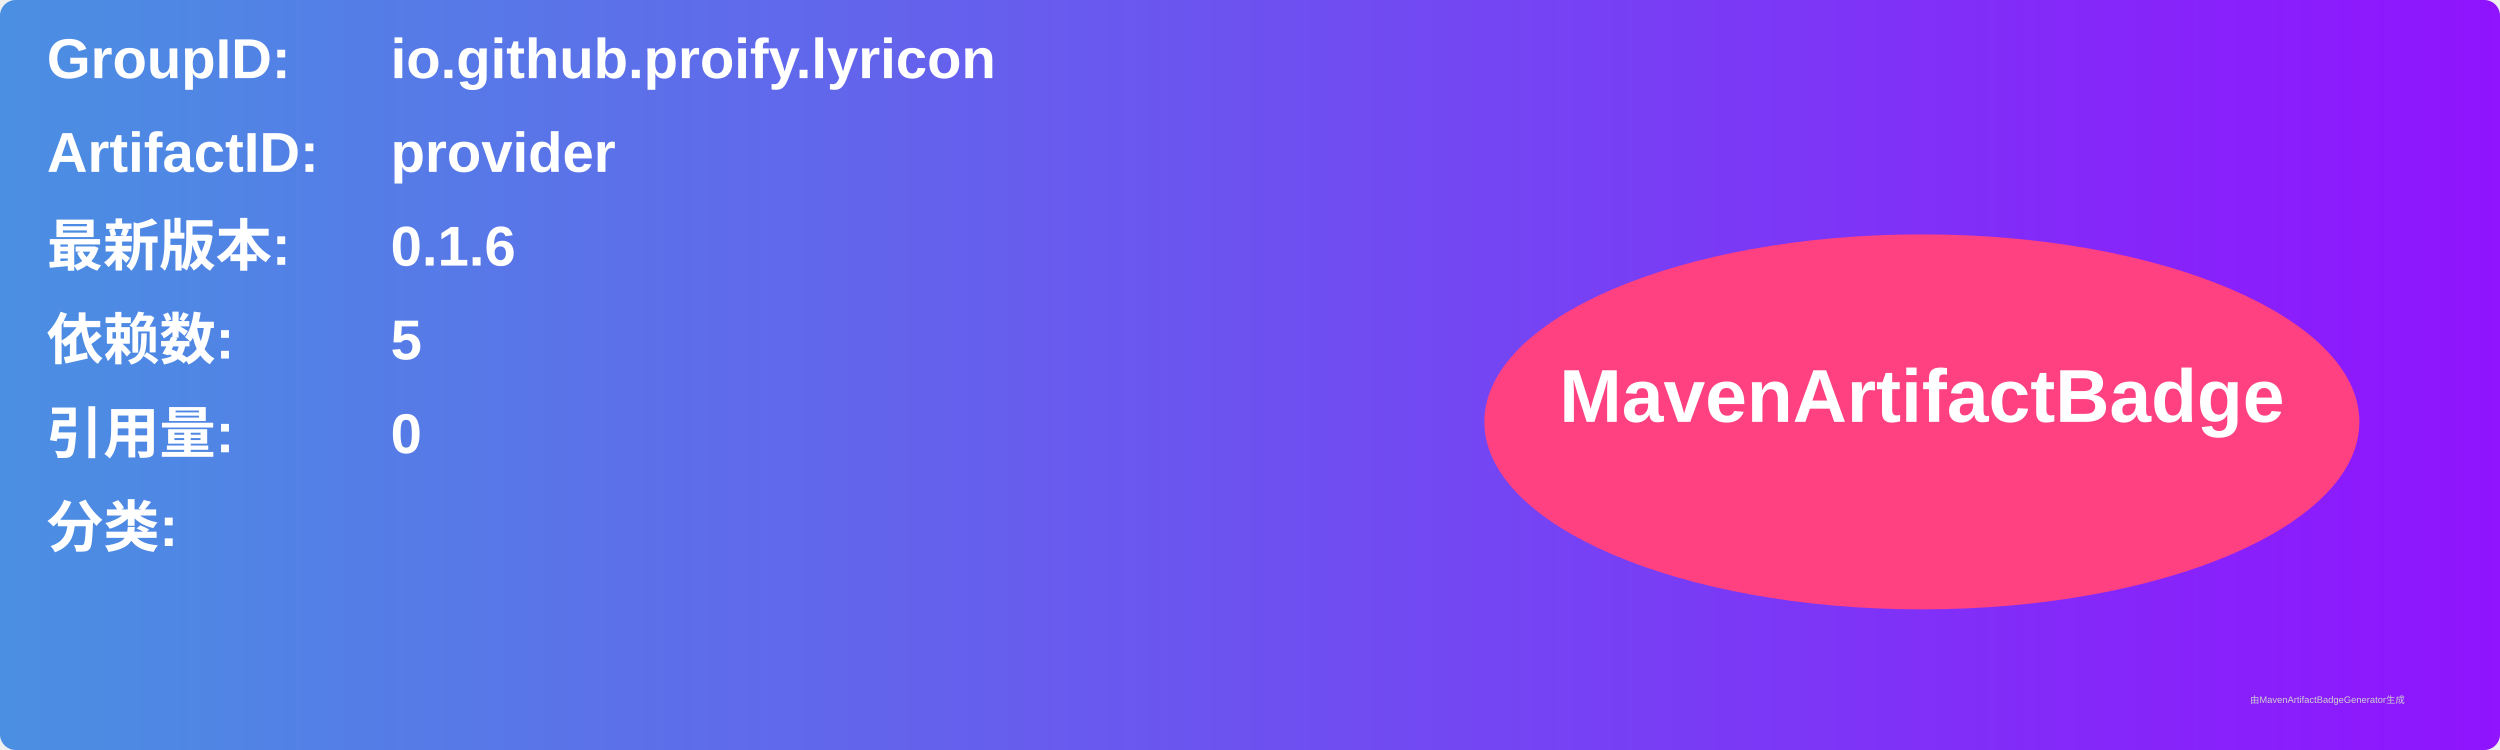
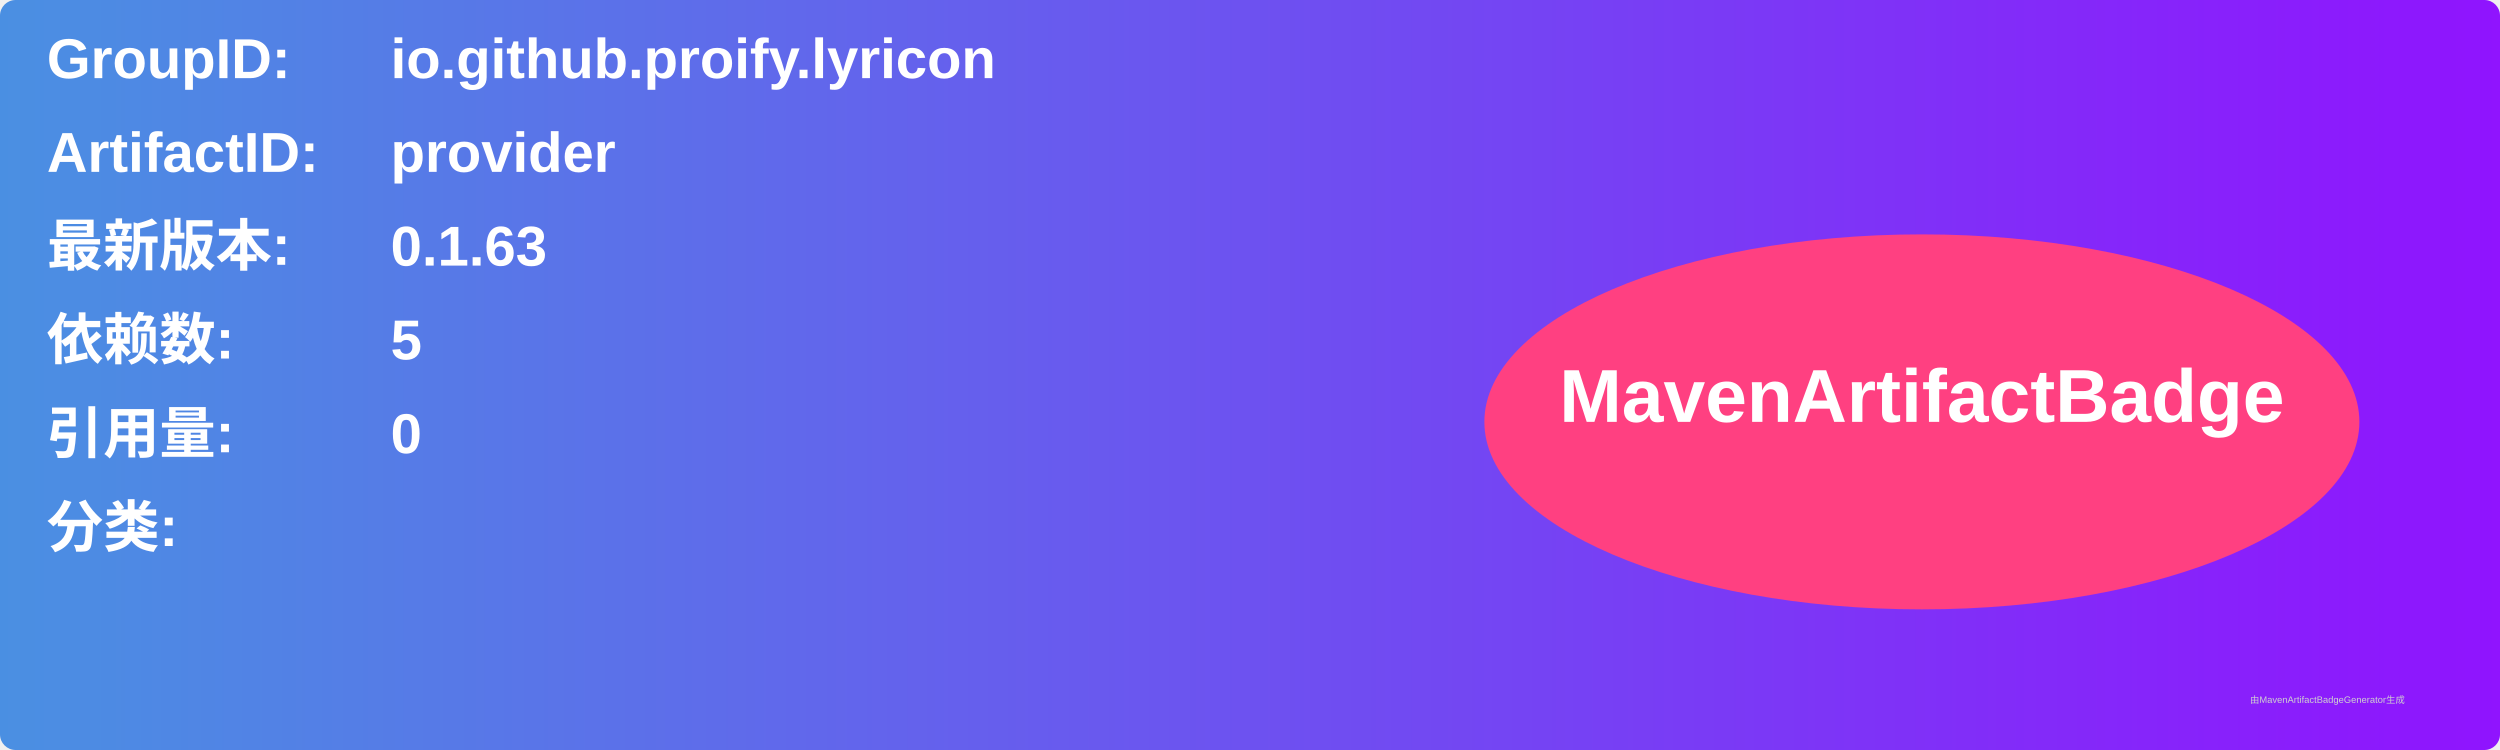
<svg xmlns="http://www.w3.org/2000/svg" width="800" height="240" viewBox="0 0 800 240">
  <linearGradient id="grad" x1="0%" y1="0%" x2="100%" y2="0%">
    <stop offset="0%" stop-color="#4a90e2" />
    <stop offset="100%" stop-color="#9013fe" />
  </linearGradient>
  <rect width="100%" height="100%" rx="5" ry="5" fill="url(#grad)" />
  <g transform="translate(15, 15)">
    <text x="0" y="10" font-family="Arial" font-size="18" fill="white" font-weight="bold" width="260">GroupID:</text>
    <text x="110" y="10" font-family="Arial" font-size="18" fill="white" font-weight="bold" width="460">io.github.proify.lyricon</text>
    <text x="0" y="40" font-family="Arial" font-size="18" fill="white" font-weight="bold" width="260">ArtifactID:</text>
    <text x="110" y="40" font-family="Arial" font-size="18" fill="white" font-weight="bold" width="460">provider</text>
    <text x="0" y="70" font-family="Arial" font-size="18" fill="white" font-weight="bold">最新版本:</text>
    <text x="110" y="70" font-family="Arial" font-size="18" fill="white" font-weight="bold">
-       <tspan font-weight="bold">0.1.6</tspan>
+       <tspan font-weight="bold">0.1.63</tspan>
    </text>
    <text x="0" y="100" font-family="Arial" font-size="18" fill="white" font-weight="bold">依赖数: </text>
    <text x="110" y="100" font-family="Arial" font-size="18" fill="white">
      <tspan font-weight="bold">5</tspan>
    </text>
    <text x="0" y="130" font-family="Arial" font-size="18" fill="white" font-weight="bold">引用量: </text>
    <text x="110" y="130" font-family="Arial" font-size="18" fill="white">
      <tspan font-weight="bold">0</tspan>
    </text>
    <text x="0" y="160" font-family="Arial" font-size="18" fill="white" font-weight="bold">分类:</text>
    <text x="10" y="190" font-family="Arial" font-size="10" fill="white">
      <tspan font-weight="bold" />
    </text>
    <ellipse cx="600" cy="120" rx="140" ry="60" fill="#ff4081" />
    <text x="600" y="120" text-anchor="middle" font-family="Arial" font-size="24" fill="white" font-weight="bold">MavenArtifactBadge</text>
  </g>
  <text x="720" y="225" font-family="Arial" font-size="3" fill="#d0d0d0">由MavenArtifactBadgeGenerator生成</text>
</svg>
